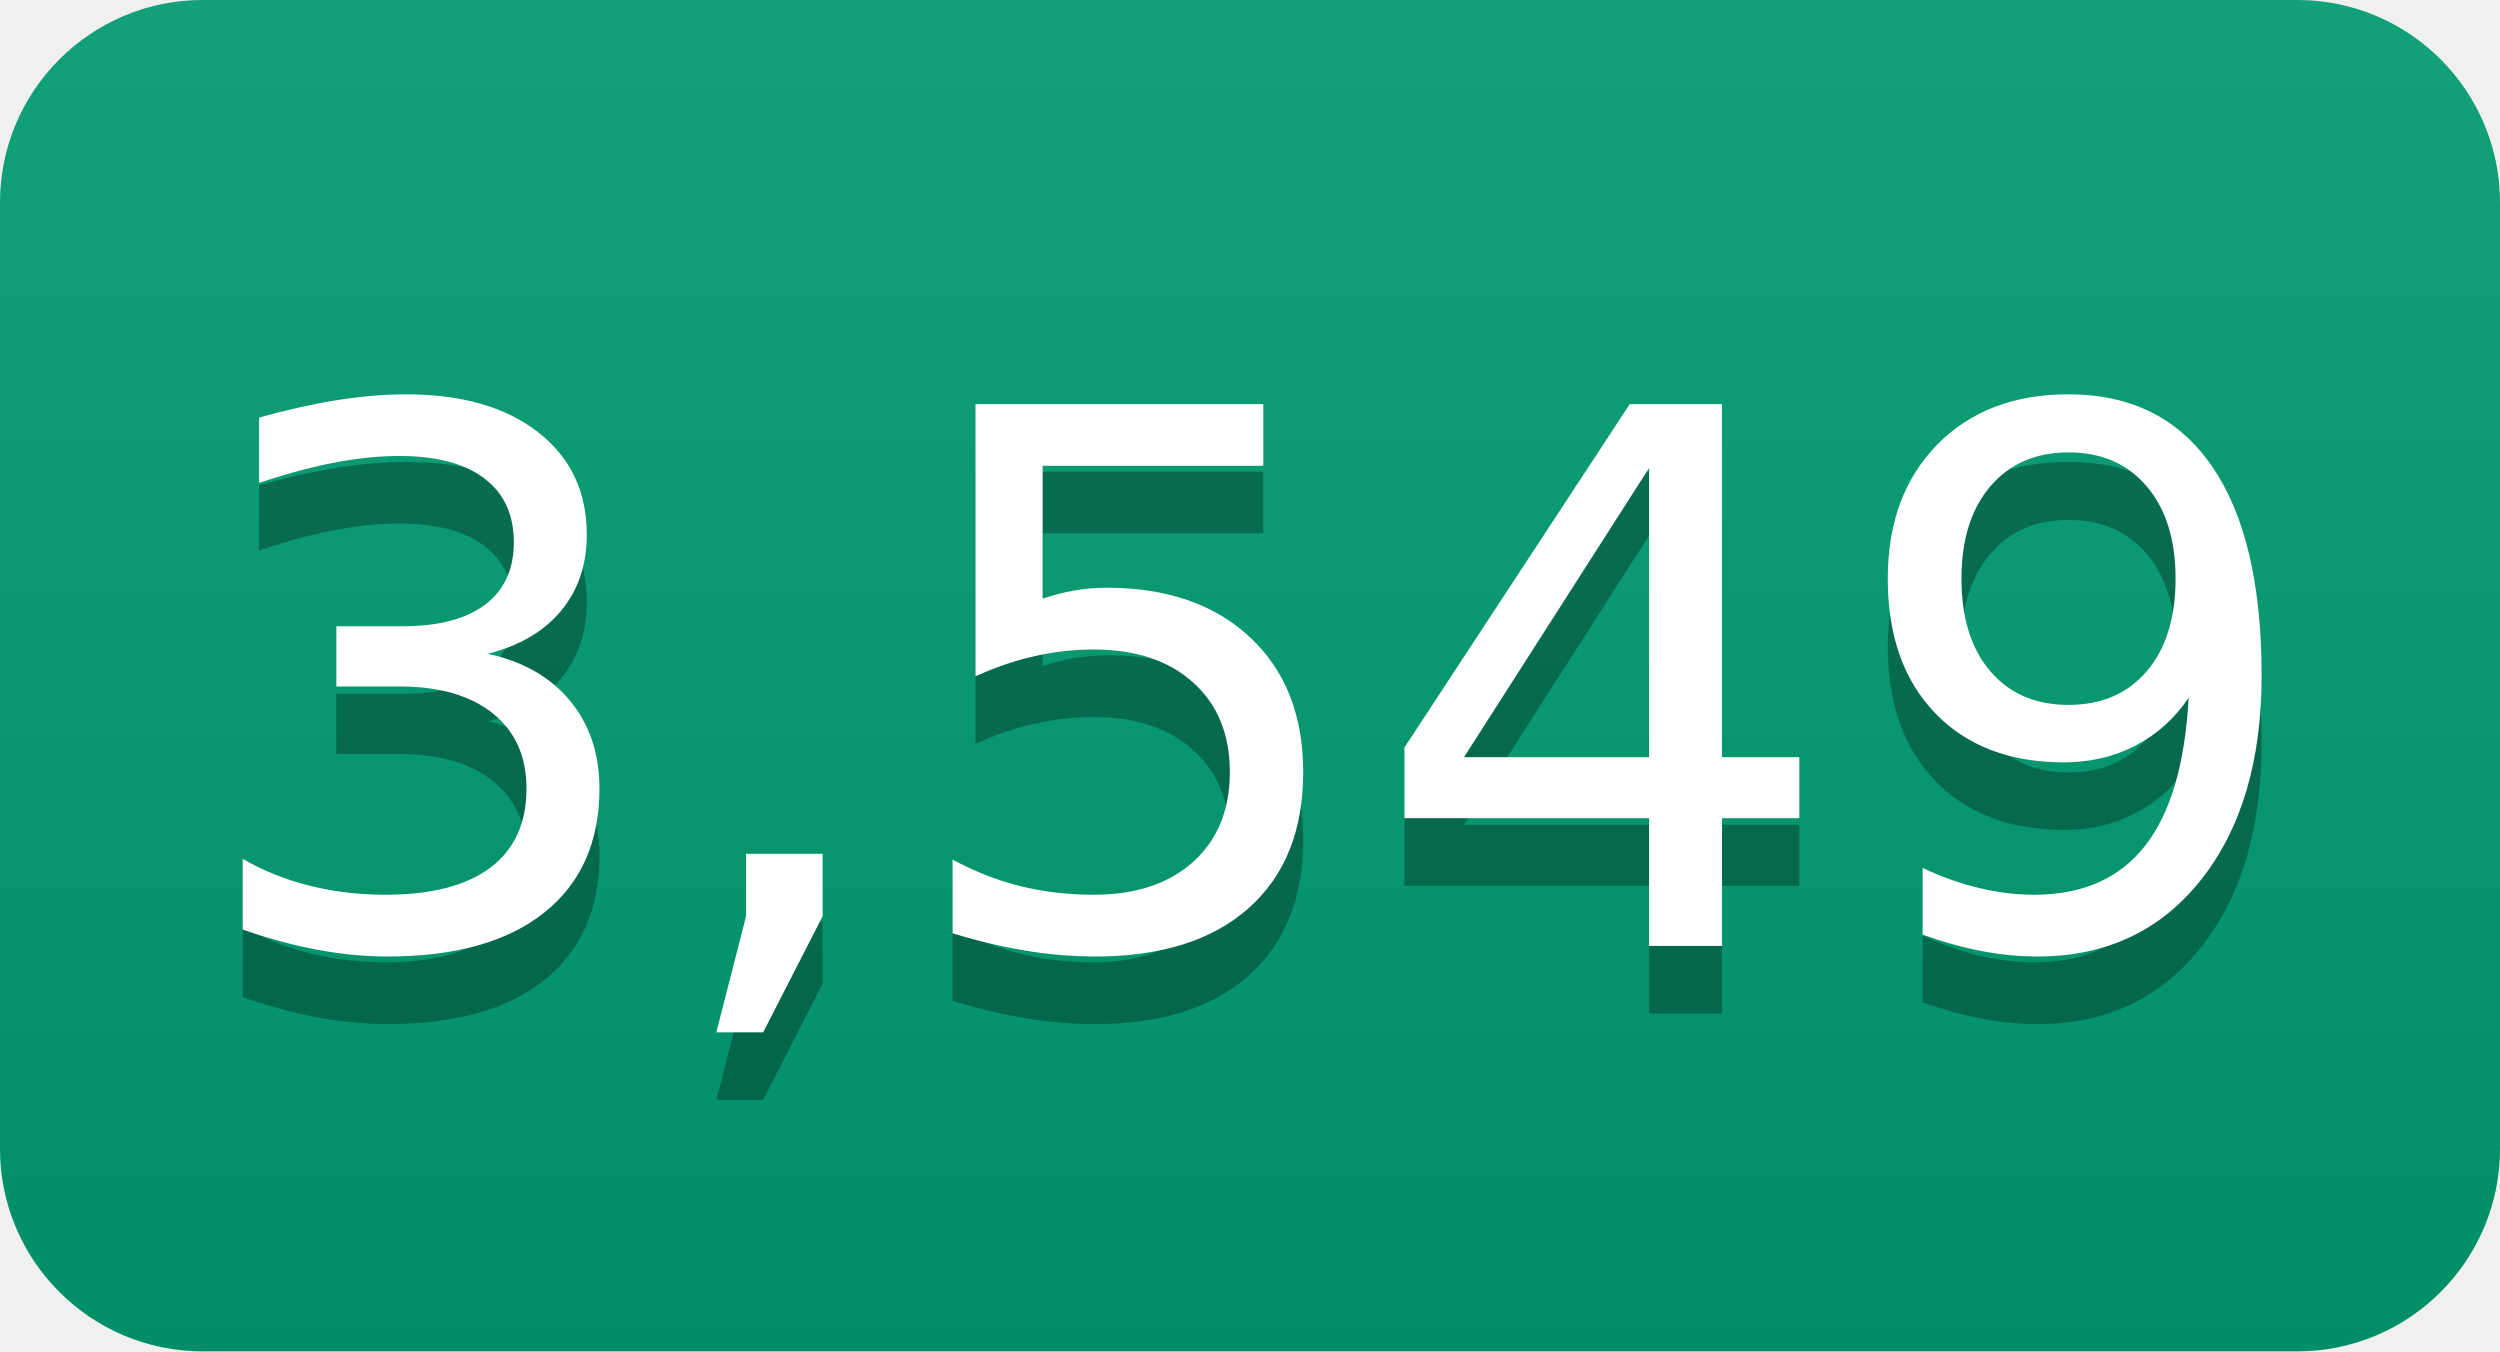
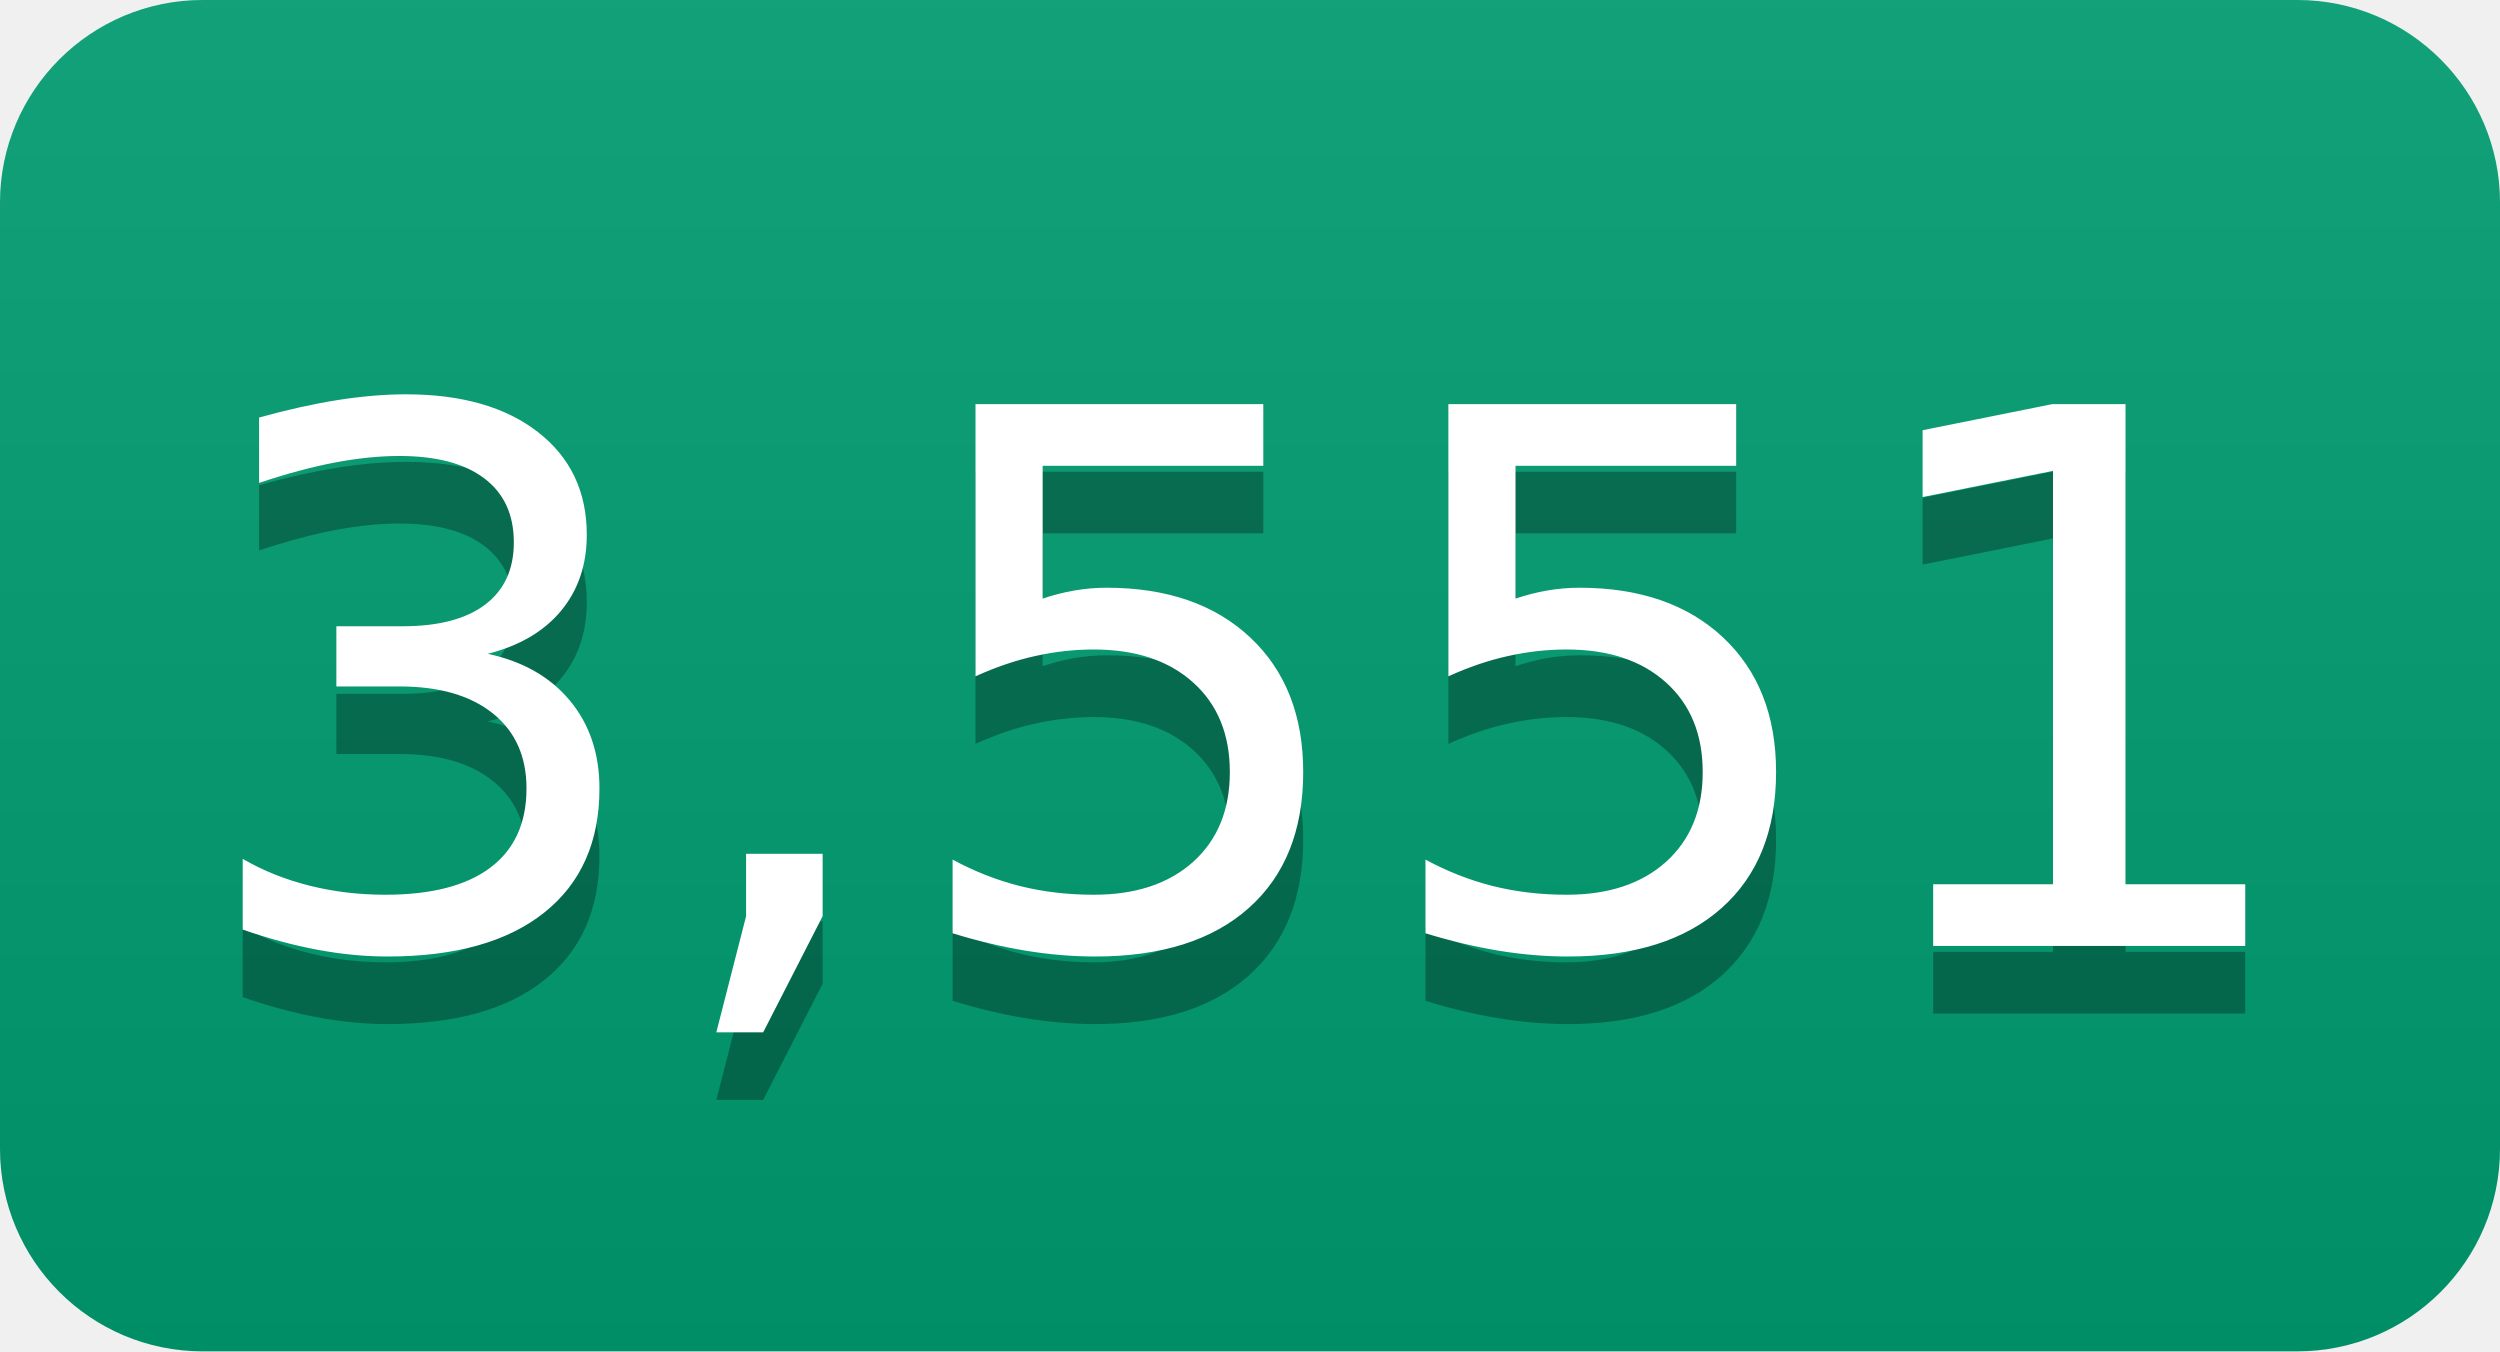
- <svg xmlns="http://www.w3.org/2000/svg" width="37" height="20" role="img" aria-label="3,549">
+ <svg xmlns="http://www.w3.org/2000/svg" width="37" height="20" role="img" aria-label="3,551">
  <linearGradient id="s" x2="0" y2="100%">
    <stop offset="0" stop-color="#bbb" stop-opacity=".1" />
    <stop offset="1" stop-opacity=".1" />
  </linearGradient>
  <clipPath id="r">
    <rect width="37" height="20" rx="3" fill="#fff" />
  </clipPath>
  <g clip-path="url(#r)">
    <rect width="0" height="20" fill="#009e73" />
    <rect x="0" width="37" height="20" fill="#009e73" />
    <rect width="37" height="20" fill="url(#s)" />
  </g>
  <g fill="#fff" text-anchor="middle" font-family="Verdana,Geneva,DejaVu Sans,sans-serif" text-rendering="geometricPrecision" font-size="110">
-     <text aria-hidden="true" x="185" y="150" fill="#010101" fill-opacity=".3" transform="scale(.1)" textLength="270">3,549</text>
-     <text x="185" y="140" transform="scale(.1)" fill="#fff" textLength="270">3,549</text>
+     <text aria-hidden="true" x="185" y="150" fill="#010101" fill-opacity=".3" transform="scale(.1)" textLength="270">3,551</text>
+     <text x="185" y="140" transform="scale(.1)" fill="#fff" textLength="270">3,551</text>
  </g>
</svg>
